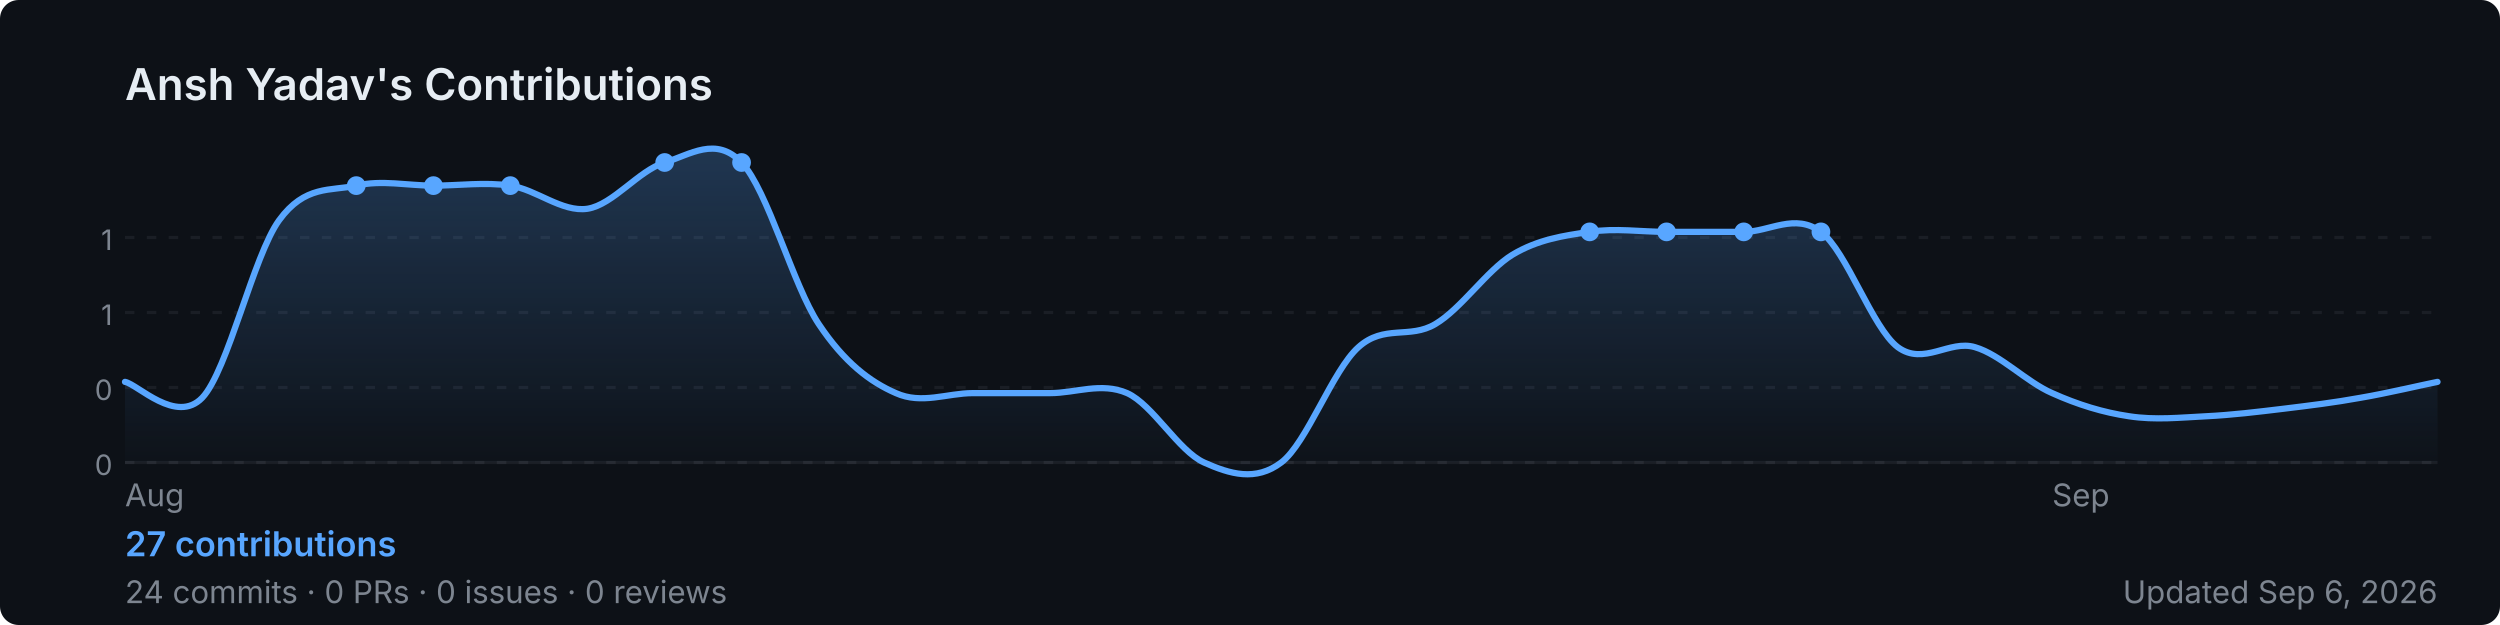
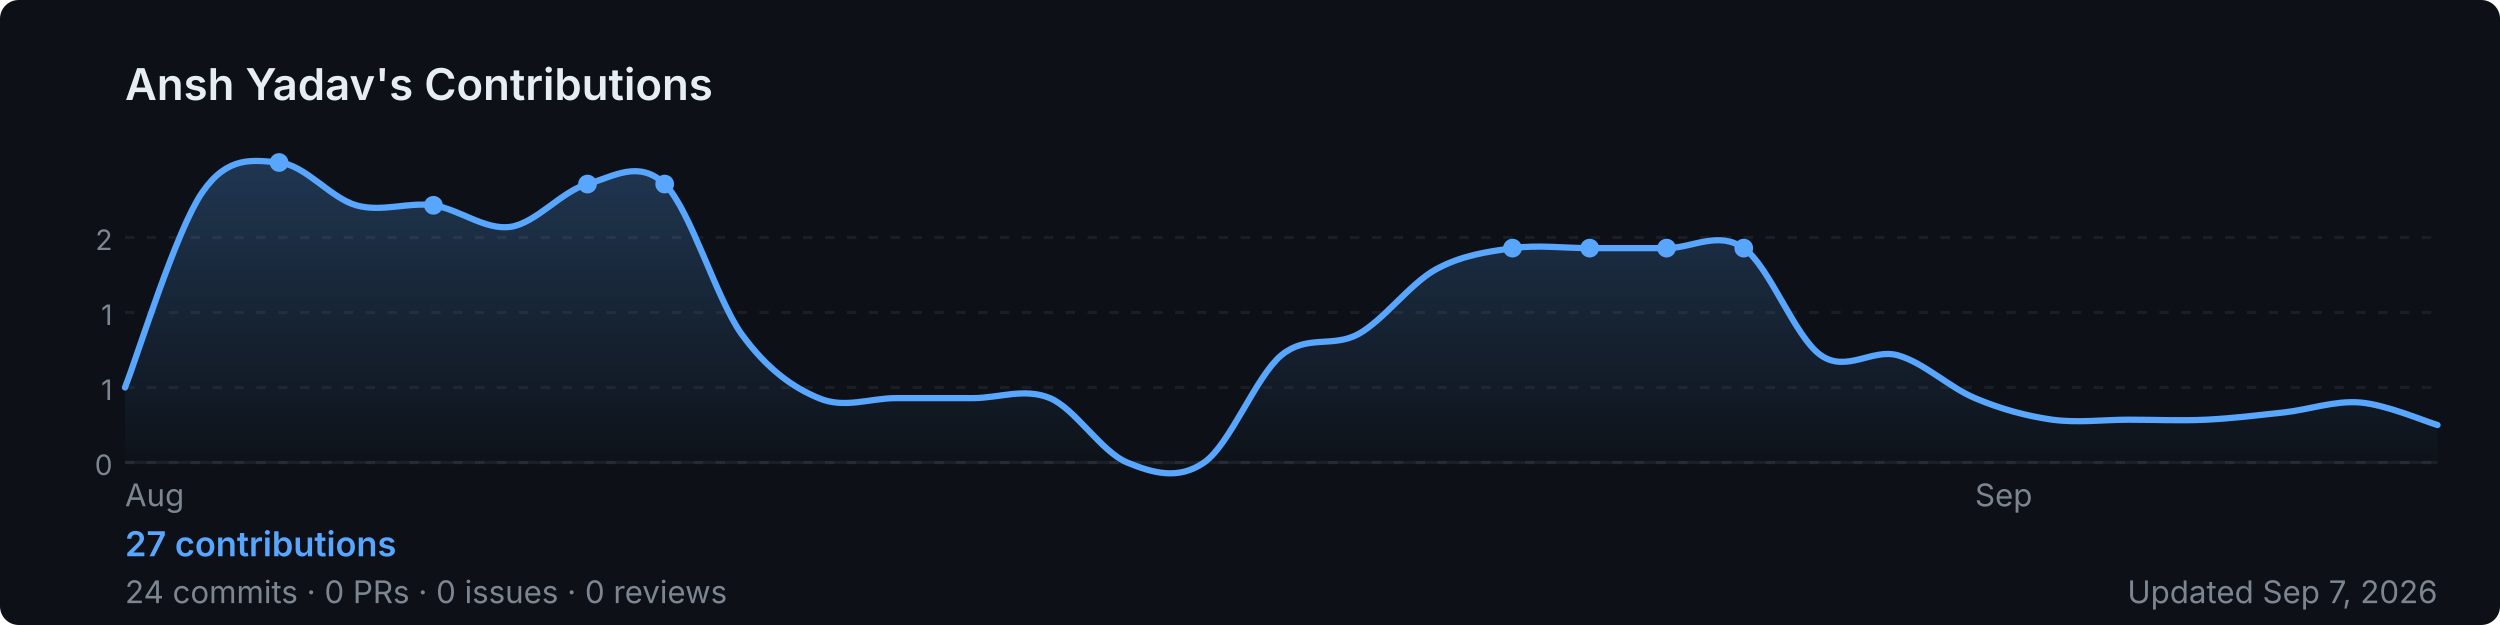
<svg xmlns="http://www.w3.org/2000/svg" width="800" height="200" viewBox="0 0 800 200" role="img" aria-label="Ansh Yadav's GitHub contribution graph">
  <defs>
-     <linearGradient id="area-qfesr" x1="0" y1="0" x2="0" y2="1">
+     <linearGradient id="area-7q3ag" x1="0" y1="0" x2="0" y2="1">
      <stop offset="0%" stop-color="rgba(88,166,255,0.25)" />
      <stop offset="100%" stop-color="rgba(88,166,255,0)" />
    </linearGradient>
  </defs>
  <rect width="800" height="200" rx="6" fill="#0d1117" />
  <text x="40" y="32" font-size="14" font-weight="600" fill="#e6edf3" font-family="-apple-system,BlinkMacSystemFont,'Segoe UI',sans-serif">
    Ansh Yadav's Contributions
  </text>
  <line x1="40" y1="76.0" x2="780" y2="76.0" stroke="rgba(240,246,252,0.06)" stroke-width="1" stroke-dasharray="3,4" />
-   <text x="36" y="80.0" font-size="9" fill="#7d8590" font-family="-apple-system,BlinkMacSystemFont,'Segoe UI',sans-serif" text-anchor="end">1</text>
+   <text x="36" y="80.0" font-size="9" fill="#7d8590" font-family="-apple-system,BlinkMacSystemFont,'Segoe UI',sans-serif" text-anchor="end">2</text>
  <line x1="40" y1="100.0" x2="780" y2="100.0" stroke="rgba(240,246,252,0.06)" stroke-width="1" stroke-dasharray="3,4" />
  <text x="36" y="104.0" font-size="9" fill="#7d8590" font-family="-apple-system,BlinkMacSystemFont,'Segoe UI',sans-serif" text-anchor="end">1</text>
  <line x1="40" y1="124.0" x2="780" y2="124.0" stroke="rgba(240,246,252,0.06)" stroke-width="1" stroke-dasharray="3,4" />
-   <text x="36" y="128.0" font-size="9" fill="#7d8590" font-family="-apple-system,BlinkMacSystemFont,'Segoe UI',sans-serif" text-anchor="end">0</text>
+   <text x="36" y="128.0" font-size="9" fill="#7d8590" font-family="-apple-system,BlinkMacSystemFont,'Segoe UI',sans-serif" text-anchor="end">1</text>
  <line x1="40" y1="148.0" x2="780" y2="148.0" stroke="rgba(240,246,252,0.06)" stroke-width="1" stroke-dasharray="3,4" />
  <text x="36" y="152.0" font-size="9" fill="#7d8590" font-family="-apple-system,BlinkMacSystemFont,'Segoe UI',sans-serif" text-anchor="end">0</text>
  <line x1="40" y1="148" x2="780" y2="148" stroke="rgba(240,246,252,0.06)" stroke-width="1" />
-   <path d="M 40.0,122.2 C 44.1,123.0 56.4,135.9 64.7,127.3 C 72.9,118.7 81.1,81.8 89.3,70.5 C 97.6,59.1 105.8,61.2 114.0,59.4 C 122.2,57.5 130.4,59.4 138.7,59.4 C 146.9,59.4 155.1,58.2 163.3,59.4 C 171.6,60.6 179.8,68.0 188.0,66.8 C 196.2,65.5 204.4,54.5 212.7,52.0 C 220.9,49.5 229.1,43.4 237.3,52.0 C 245.6,60.6 253.8,91.4 262.0,103.7 C 270.2,116.0 278.4,122.2 286.7,125.8 C 294.9,129.5 303.1,125.8 311.3,125.8 C 319.6,125.8 327.8,125.8 336.0,125.8 C 344.2,125.8 352.4,122.2 360.7,125.8 C 368.9,129.5 377.1,144.3 385.3,148.0 C 393.6,151.7 401.8,154.2 410.0,148.0 C 418.2,141.8 426.4,118.5 434.7,111.1 C 442.9,103.7 451.1,108.6 459.3,103.7 C 467.6,98.8 475.8,86.5 484.0,81.5 C 492.2,76.6 500.4,75.4 508.7,74.2 C 516.9,72.9 525.1,74.2 533.3,74.2 C 541.6,74.2 549.8,74.2 558.0,74.2 C 566.2,74.2 574.4,68.0 582.7,74.2 C 590.9,80.3 599.1,104.9 607.3,111.1 C 615.6,117.2 623.8,108.6 632.0,111.1 C 640.2,113.5 648.4,122.2 656.7,125.8 C 664.9,129.5 673.1,132.0 681.3,133.2 C 689.6,134.5 697.8,133.6 706.0,133.2 C 714.2,132.8 722.4,131.8 730.7,130.8 C 738.9,129.8 747.1,128.8 755.3,127.3 C 763.6,125.9 775.9,123.0 780.0,122.2 L 780.0,148 L 40.0,148 Z" fill="url(#area-qfesr)" />
-   <path d="M 40.0,122.2 C 44.1,123.0 56.4,135.9 64.7,127.3 C 72.9,118.7 81.1,81.8 89.3,70.5 C 97.6,59.1 105.8,61.2 114.0,59.4 C 122.2,57.5 130.4,59.4 138.7,59.4 C 146.9,59.4 155.1,58.2 163.3,59.4 C 171.6,60.6 179.8,68.0 188.0,66.8 C 196.2,65.5 204.4,54.5 212.7,52.0 C 220.9,49.5 229.1,43.4 237.3,52.0 C 245.6,60.6 253.8,91.4 262.0,103.7 C 270.2,116.0 278.4,122.2 286.7,125.8 C 294.9,129.5 303.1,125.8 311.3,125.8 C 319.6,125.8 327.8,125.8 336.0,125.8 C 344.2,125.8 352.4,122.2 360.7,125.8 C 368.9,129.5 377.1,144.3 385.3,148.0 C 393.6,151.7 401.8,154.2 410.0,148.0 C 418.2,141.8 426.4,118.5 434.7,111.1 C 442.9,103.7 451.1,108.6 459.3,103.7 C 467.6,98.8 475.8,86.5 484.0,81.5 C 492.2,76.6 500.4,75.4 508.7,74.2 C 516.9,72.9 525.1,74.2 533.3,74.2 C 541.6,74.2 549.8,74.2 558.0,74.2 C 566.2,74.2 574.4,68.0 582.7,74.2 C 590.9,80.3 599.1,104.9 607.3,111.1 C 615.6,117.2 623.8,108.6 632.0,111.1 C 640.2,113.5 648.4,122.2 656.7,125.8 C 664.9,129.5 673.1,132.0 681.3,133.2 C 689.6,134.5 697.8,133.6 706.0,133.2 C 714.2,132.8 722.4,131.8 730.7,130.8 C 738.9,129.8 747.1,128.8 755.3,127.3 C 763.6,125.9 775.9,123.0 780.0,122.2" fill="none" stroke="#58a6ff" stroke-width="2" stroke-linejoin="round" stroke-linecap="round" />
-   <circle cx="163.3" cy="59.4" r="3" fill="#58a6ff">
+   <path d="M 40.0,124.0 C 44.1,113.6 56.4,73.6 64.7,61.6 C 72.9,49.6 81.1,51.3 89.3,52.0 C 97.6,52.7 105.8,63.4 114.0,65.7 C 122.2,68.0 130.4,64.6 138.7,65.7 C 146.9,66.9 155.1,73.7 163.3,72.6 C 171.6,71.4 179.8,61.1 188.0,58.9 C 196.2,56.6 204.4,50.9 212.7,58.9 C 220.9,66.9 229.1,95.4 237.3,106.9 C 245.6,118.3 253.8,124.0 262.0,127.4 C 270.2,130.9 278.4,127.4 286.7,127.4 C 294.9,127.4 303.1,127.4 311.3,127.4 C 319.6,127.4 327.8,124.0 336.0,127.4 C 344.2,130.9 352.4,144.6 360.7,148.0 C 368.9,151.4 377.1,153.7 385.3,148.0 C 393.6,142.3 401.8,120.6 410.0,113.7 C 418.2,106.9 426.4,111.4 434.7,106.9 C 442.9,102.3 451.1,90.9 459.3,86.3 C 467.6,81.7 475.8,80.6 484.0,79.4 C 492.2,78.3 500.4,79.4 508.7,79.4 C 516.9,79.4 525.1,79.4 533.3,79.4 C 541.6,79.4 549.8,73.7 558.0,79.4 C 566.2,85.1 574.4,108.0 582.7,113.7 C 590.9,119.4 599.1,111.4 607.3,113.7 C 615.6,116.0 623.8,124.0 632.0,127.4 C 640.2,130.9 648.4,133.1 656.7,134.3 C 664.9,135.4 673.1,134.3 681.3,134.3 C 689.6,134.3 697.8,134.7 706.0,134.3 C 714.2,133.9 722.4,132.9 730.7,132.0 C 738.9,131.1 747.1,128.1 755.3,128.8 C 763.6,129.5 775.9,134.8 780.0,136.0 L 780.0,148 L 40.0,148 Z" fill="url(#area-7q3ag)" />
+   <path d="M 40.0,124.0 C 44.1,113.6 56.4,73.6 64.7,61.6 C 72.9,49.6 81.1,51.3 89.3,52.0 C 97.6,52.7 105.8,63.4 114.0,65.7 C 122.2,68.0 130.4,64.6 138.7,65.7 C 146.9,66.9 155.1,73.7 163.3,72.6 C 171.6,71.4 179.8,61.1 188.0,58.9 C 196.2,56.6 204.4,50.9 212.7,58.9 C 220.9,66.9 229.1,95.4 237.3,106.9 C 245.6,118.3 253.8,124.0 262.0,127.4 C 270.2,130.9 278.4,127.4 286.7,127.4 C 294.9,127.4 303.1,127.4 311.3,127.4 C 319.6,127.4 327.8,124.0 336.0,127.4 C 344.2,130.9 352.4,144.6 360.7,148.0 C 368.9,151.4 377.1,153.7 385.3,148.0 C 393.6,142.3 401.8,120.6 410.0,113.7 C 418.2,106.9 426.4,111.4 434.7,106.9 C 442.9,102.3 451.1,90.9 459.3,86.3 C 467.6,81.7 475.8,80.6 484.0,79.4 C 492.2,78.3 500.4,79.4 508.7,79.4 C 516.9,79.4 525.1,79.4 533.3,79.4 C 541.6,79.4 549.8,73.7 558.0,79.4 C 566.2,85.1 574.4,108.0 582.7,113.7 C 590.9,119.4 599.1,111.4 607.3,113.7 C 615.6,116.0 623.8,124.0 632.0,127.4 C 640.2,130.9 648.4,133.1 656.7,134.3 C 664.9,135.4 673.1,134.3 681.3,134.3 C 689.6,134.3 697.8,134.7 706.0,134.3 C 714.2,133.9 722.4,132.9 730.7,132.0 C 738.9,131.1 747.1,128.1 755.3,128.8 C 763.6,129.5 775.9,134.8 780.0,136.0" fill="none" stroke="#58a6ff" stroke-width="2" stroke-linejoin="round" stroke-linecap="round" />
+   <circle cx="138.7" cy="65.7" r="3" fill="#58a6ff">
    </circle>
-   <circle cx="508.7" cy="74.2" r="3" fill="#58a6ff">
+   <circle cx="484.0" cy="79.4" r="3" fill="#58a6ff">
    </circle>
-   <circle cx="558.0" cy="74.2" r="3" fill="#58a6ff">
+   <circle cx="533.3" cy="79.4" r="3" fill="#58a6ff">
    </circle>
-   <circle cx="114.0" cy="59.4" r="3" fill="#58a6ff">
+   <circle cx="89.3" cy="52.0" r="3" fill="#58a6ff">
    </circle>
-   <circle cx="533.3" cy="74.2" r="3" fill="#58a6ff">
+   <circle cx="508.7" cy="79.4" r="3" fill="#58a6ff">
    </circle>
-   <circle cx="582.7" cy="74.2" r="3" fill="#58a6ff">
+   <circle cx="558.0" cy="79.4" r="3" fill="#58a6ff">
    </circle>
-   <circle cx="138.7" cy="59.4" r="3" fill="#58a6ff">
+   <circle cx="188.0" cy="58.9" r="3" fill="#58a6ff">
    </circle>
-   <circle cx="212.7" cy="52.0" r="3" fill="#58a6ff">
-     </circle>
-   <circle cx="237.3" cy="52.0" r="3" fill="#58a6ff">
+   <circle cx="212.7" cy="58.9" r="3" fill="#58a6ff">
    </circle>
  <text x="40.0" y="162" font-size="10" fill="#7d8590" font-family="-apple-system,BlinkMacSystemFont,'Segoe UI',sans-serif">Aug</text>
-   <text x="656.7" y="162" font-size="10" fill="#7d8590" font-family="-apple-system,BlinkMacSystemFont,'Segoe UI',sans-serif">Sep</text>
+   <text x="632.0" y="162" font-size="10" fill="#7d8590" font-family="-apple-system,BlinkMacSystemFont,'Segoe UI',sans-serif">Sep</text>
  <text x="40" y="178" font-size="11" font-weight="600" fill="#58a6ff" font-family="-apple-system,BlinkMacSystemFont,'Segoe UI',sans-serif">
    27 contributions
  </text>
  <text x="40" y="193" font-size="10" fill="#7d8590" font-family="-apple-system,BlinkMacSystemFont,'Segoe UI',sans-serif">
    24 commits · 0 PRs · 0 issues · 0 reviews
  </text>
  <text x="780" y="193" font-size="10" fill="#7d8590" text-anchor="end" font-family="-apple-system,BlinkMacSystemFont,'Segoe UI',sans-serif">
-     Updated Sep 6, 2026
+     Updated Sep 7, 2026
  </text>
</svg>
